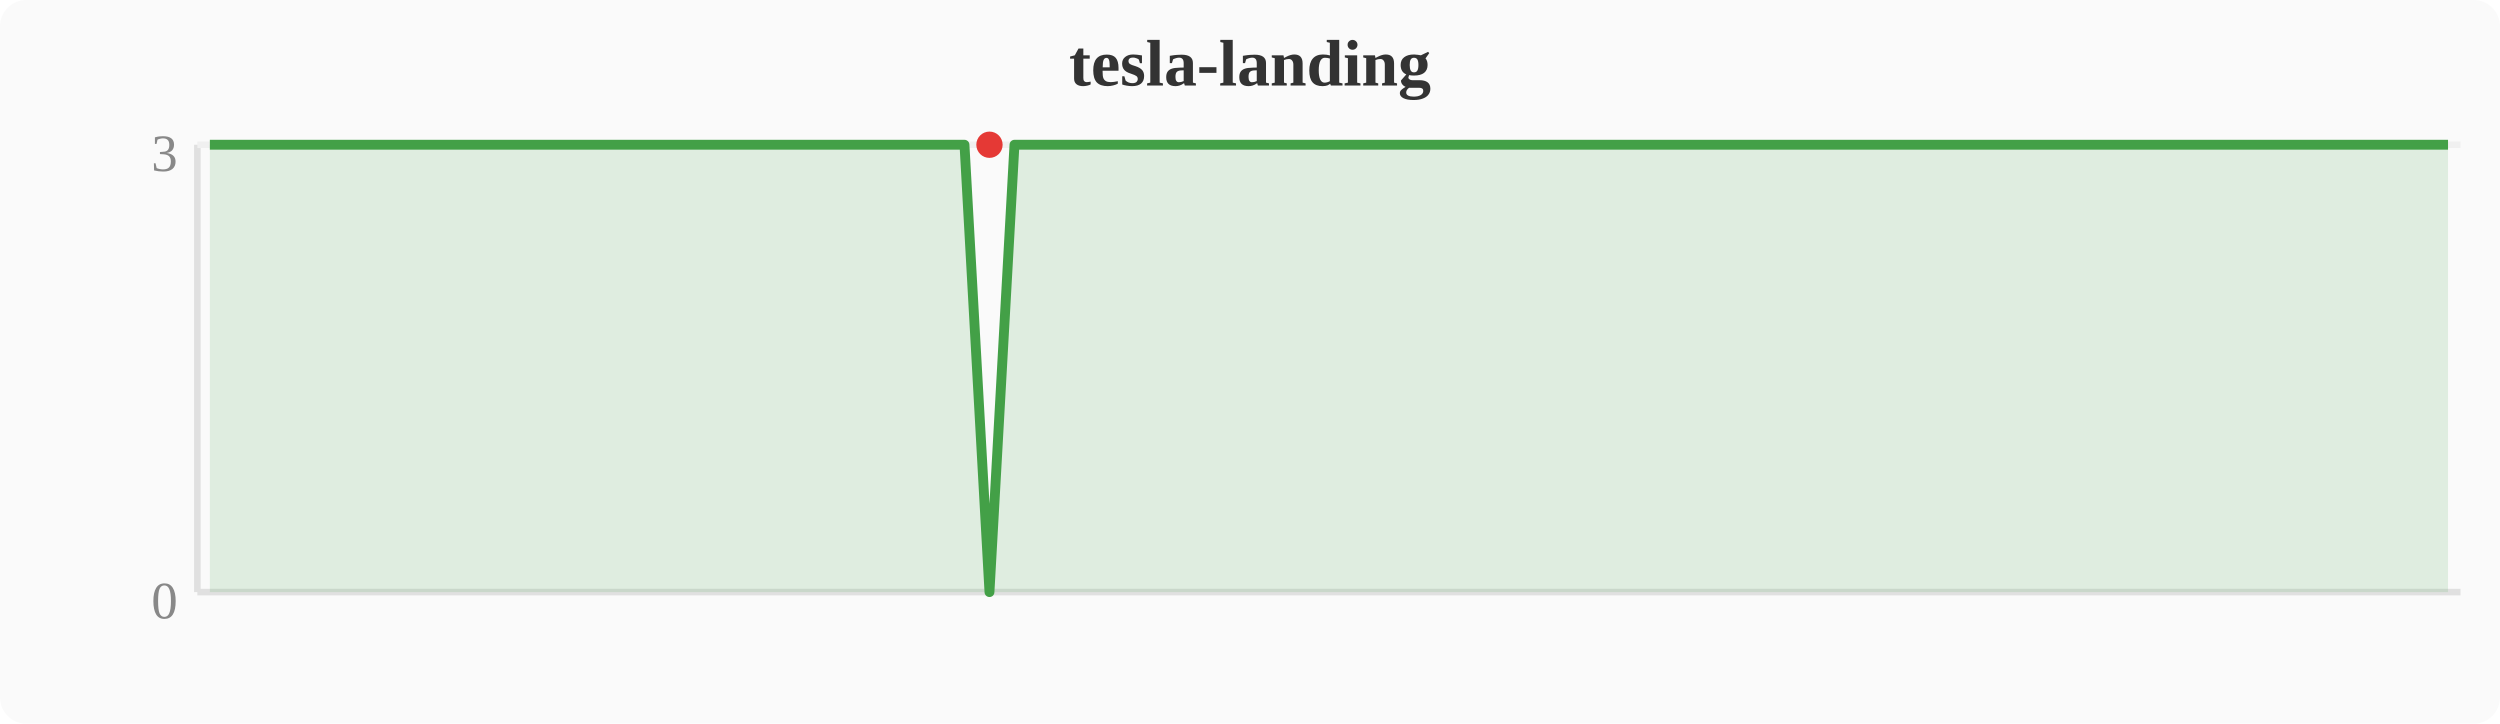
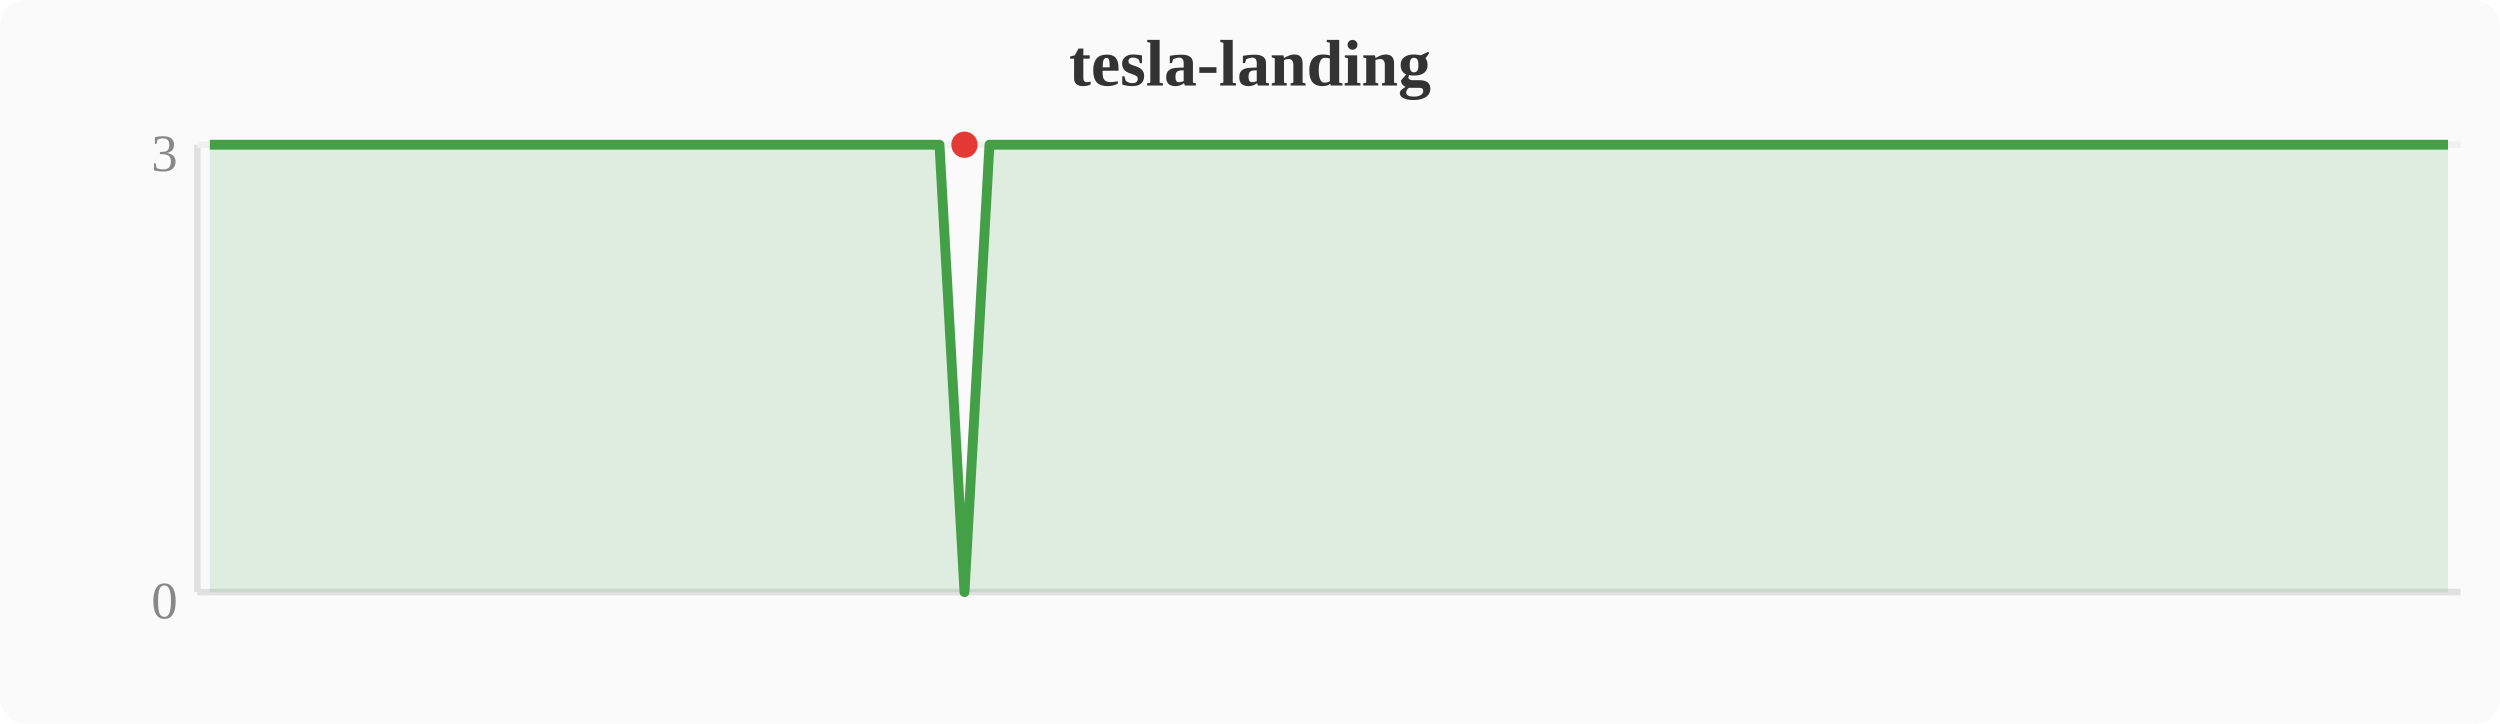
<svg xmlns="http://www.w3.org/2000/svg" width="380" height="110" viewBox="0 0 380 110">
  <rect width="380" height="110" fill="#fafafa" rx="4" />
  <text x="190" y="13" text-anchor="middle" font-size="10" font-weight="bold" fill="#333">tesla-landing</text>
  <line x1="30" y1="22" x2="30" y2="90" stroke="#e0e0e0" stroke-width="1" />
  <line x1="30" y1="90" x2="374" y2="90" stroke="#e0e0e0" stroke-width="1" />
  <line x1="30" y1="22" x2="374" y2="22" stroke="#f0f0f0" stroke-width="1" />
  <text x="27" y="94" text-anchor="end" font-size="8" fill="#888">0</text>
  <text x="27" y="26" text-anchor="end" font-size="8" fill="#888">3</text>
-   <polygon points="31.9,22.0 35.7,22.0 39.6,22.0 43.4,22.0 47.2,22.0 51.0,22.0 54.8,22.0 58.7,22.0 62.5,22.0 66.3,22.0 70.1,22.0 74.0,22.0 77.8,22.0 81.6,22.0 85.4,22.0 89.2,22.0 93.1,22.0 96.9,22.0 100.7,22.0 104.5,22.0 108.4,22.0 112.2,22.0 116.0,22.0 119.8,22.0 123.6,22.0 127.5,22.0 131.3,22.0 135.1,22.0 138.9,22.0 142.8,22.0 146.6,22.0 150.4,90.0 154.2,22.0 158.0,22.0 161.9,22.0 165.7,22.0 169.5,22.0 173.3,22.0 177.2,22.0 181.0,22.0 184.8,22.0 188.6,22.0 192.4,22.0 196.3,22.0 200.1,22.0 203.9,22.0 207.7,22.0 211.6,22.0 215.4,22.0 219.2,22.0 223.0,22.0 226.8,22.0 230.7,22.0 234.5,22.0 238.3,22.0 242.1,22.0 246.0,22.0 249.8,22.0 253.6,22.0 257.4,22.0 261.2,22.0 265.1,22.0 268.9,22.0 272.7,22.0 276.5,22.0 280.4,22.0 284.2,22.0 288.0,22.0 291.8,22.0 295.6,22.0 299.5,22.0 303.3,22.0 307.1,22.0 310.9,22.0 314.8,22.0 318.6,22.0 322.4,22.0 326.2,22.0 330.0,22.0 333.9,22.0 337.7,22.0 341.5,22.0 345.3,22.0 349.2,22.0 353.0,22.0 356.8,22.0 360.6,22.0 364.4,22.0 368.3,22.0 372.1,22.0 372.1,90 31.9,90" fill="#43a047" opacity="0.15" />
-   <polyline points="31.9,22.0 35.7,22.0 39.6,22.0 43.4,22.0 47.2,22.0 51.0,22.0 54.8,22.0 58.7,22.0 62.5,22.0 66.3,22.0 70.1,22.0 74.0,22.0 77.8,22.0 81.6,22.0 85.4,22.0 89.2,22.0 93.1,22.0 96.9,22.0 100.7,22.0 104.5,22.0 108.4,22.0 112.2,22.0 116.0,22.0 119.8,22.0 123.6,22.0 127.5,22.0 131.3,22.0 135.1,22.0 138.9,22.0 142.8,22.0 146.6,22.0 150.4,90.0 154.2,22.0 158.0,22.0 161.9,22.0 165.7,22.0 169.5,22.0 173.3,22.0 177.2,22.0 181.0,22.0 184.8,22.0 188.6,22.0 192.4,22.0 196.3,22.0 200.1,22.0 203.9,22.0 207.7,22.0 211.6,22.0 215.4,22.0 219.2,22.0 223.0,22.0 226.8,22.0 230.7,22.0 234.5,22.0 238.3,22.0 242.1,22.0 246.0,22.0 249.8,22.0 253.6,22.0 257.4,22.0 261.2,22.0 265.1,22.0 268.9,22.0 272.7,22.0 276.5,22.0 280.4,22.0 284.2,22.0 288.0,22.0 291.8,22.0 295.6,22.0 299.5,22.0 303.3,22.0 307.1,22.0 310.9,22.0 314.8,22.0 318.6,22.0 322.4,22.0 326.2,22.0 330.0,22.0 333.9,22.0 337.7,22.0 341.5,22.0 345.3,22.0 349.2,22.0 353.0,22.0 356.8,22.0 360.6,22.0 364.4,22.0 368.3,22.0 372.1,22.0" fill="none" stroke="#43a047" stroke-width="1.5" stroke-linejoin="round" />
-   <circle cx="150.4" cy="22.0" r="2" fill="#e53935" />
+   <polygon points="31.9,22.0 35.7,22.0 39.6,22.0 43.4,22.0 47.2,22.0 51.0,22.0 54.8,22.0 58.7,22.0 62.5,22.0 66.3,22.0 70.1,22.0 74.0,22.0 77.8,22.0 81.6,22.0 85.4,22.0 89.2,22.0 93.1,22.0 96.9,22.0 100.7,22.0 104.5,22.0 108.4,22.0 112.2,22.0 116.0,22.0 119.8,22.0 123.6,22.0 127.5,22.0 131.3,22.0 135.1,22.0 138.9,22.0 142.8,22.0 146.6,90.0 150.4,22.0 154.2,22.0 158.0,22.0 161.9,22.0 165.7,22.0 169.5,22.0 173.3,22.0 177.2,22.0 181.0,22.0 184.8,22.0 188.6,22.0 192.4,22.0 196.3,22.0 200.1,22.0 203.9,22.0 207.7,22.0 211.6,22.0 215.4,22.0 219.2,22.0 223.0,22.0 226.8,22.0 230.7,22.0 234.5,22.0 238.3,22.0 242.1,22.0 246.0,22.0 249.8,22.0 253.6,22.0 257.4,22.0 261.2,22.0 265.1,22.0 268.9,22.0 272.7,22.0 276.5,22.0 280.4,22.0 284.2,22.0 288.0,22.0 291.8,22.0 295.6,22.0 299.5,22.0 303.3,22.0 307.1,22.0 310.9,22.0 314.8,22.0 318.6,22.0 322.4,22.0 326.2,22.0 330.0,22.0 333.9,22.0 337.7,22.0 341.5,22.0 345.3,22.0 349.2,22.0 353.0,22.0 356.8,22.0 360.6,22.0 364.4,22.0 368.3,22.0 372.1,22.0 372.1,90 31.9,90" fill="#43a047" opacity="0.15" />
+   <polyline points="31.9,22.0 35.7,22.0 39.6,22.0 43.4,22.0 47.2,22.0 51.0,22.0 54.8,22.0 58.7,22.0 62.5,22.0 66.3,22.0 70.1,22.0 74.0,22.0 77.8,22.0 81.6,22.0 85.4,22.0 89.2,22.0 93.1,22.0 96.9,22.0 100.7,22.0 104.5,22.0 108.4,22.0 112.2,22.0 116.0,22.0 119.8,22.0 123.6,22.0 127.5,22.0 131.3,22.0 135.1,22.0 138.9,22.0 142.8,22.0 146.6,90.0 150.4,22.0 154.2,22.0 158.0,22.0 161.9,22.0 165.7,22.0 169.5,22.0 173.3,22.0 177.2,22.0 181.0,22.0 184.8,22.0 188.6,22.0 192.4,22.0 196.3,22.0 200.1,22.0 203.9,22.0 207.7,22.0 211.6,22.0 215.4,22.0 219.2,22.0 223.0,22.0 226.8,22.0 230.7,22.0 234.5,22.0 238.3,22.0 242.1,22.0 246.0,22.0 249.8,22.0 253.6,22.0 257.4,22.0 261.2,22.0 265.1,22.0 268.9,22.0 272.7,22.0 276.5,22.0 280.4,22.0 284.2,22.0 288.0,22.0 291.8,22.0 295.6,22.0 299.5,22.0 303.3,22.0 307.1,22.0 310.9,22.0 314.8,22.0 318.6,22.0 322.4,22.0 326.2,22.0 330.0,22.0 333.9,22.0 337.7,22.0 341.5,22.0 345.3,22.0 349.2,22.0 353.0,22.0 356.8,22.0 360.6,22.0 364.4,22.0 368.3,22.0 372.1,22.0" fill="none" stroke="#43a047" stroke-width="1.5" stroke-linejoin="round" />
+   <circle cx="146.6" cy="22.0" r="2" fill="#e53935" />
</svg>
